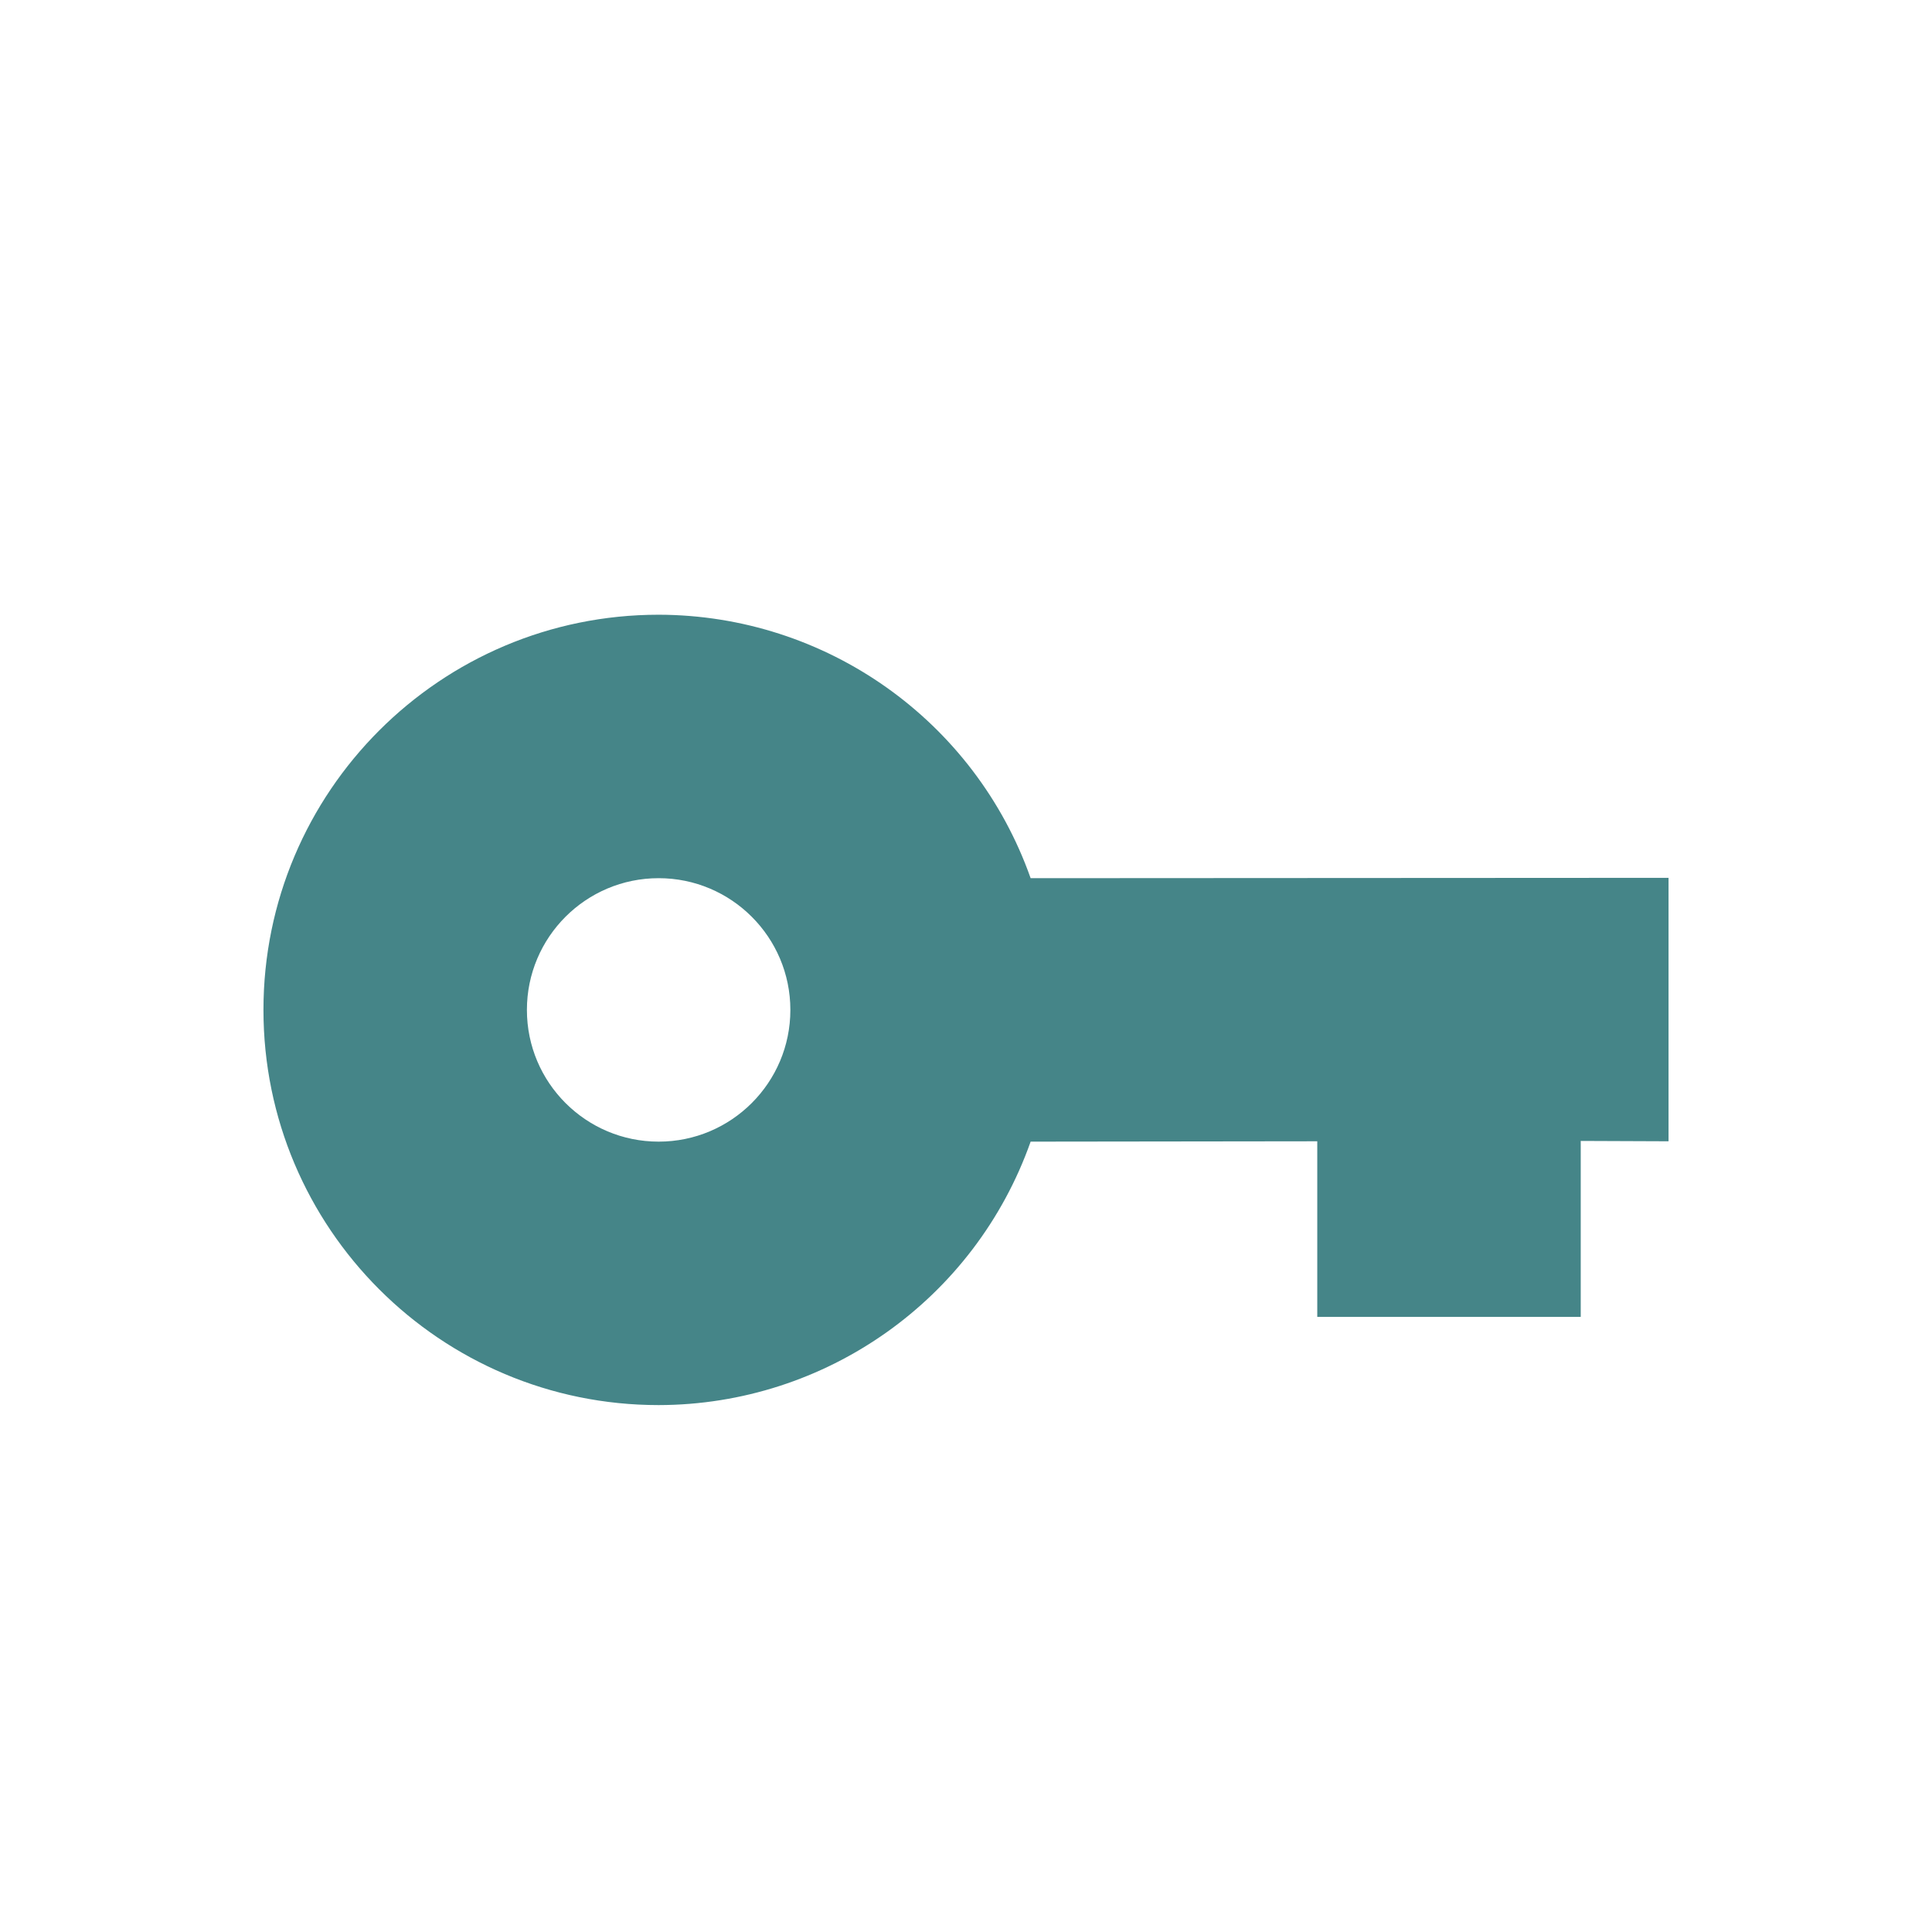
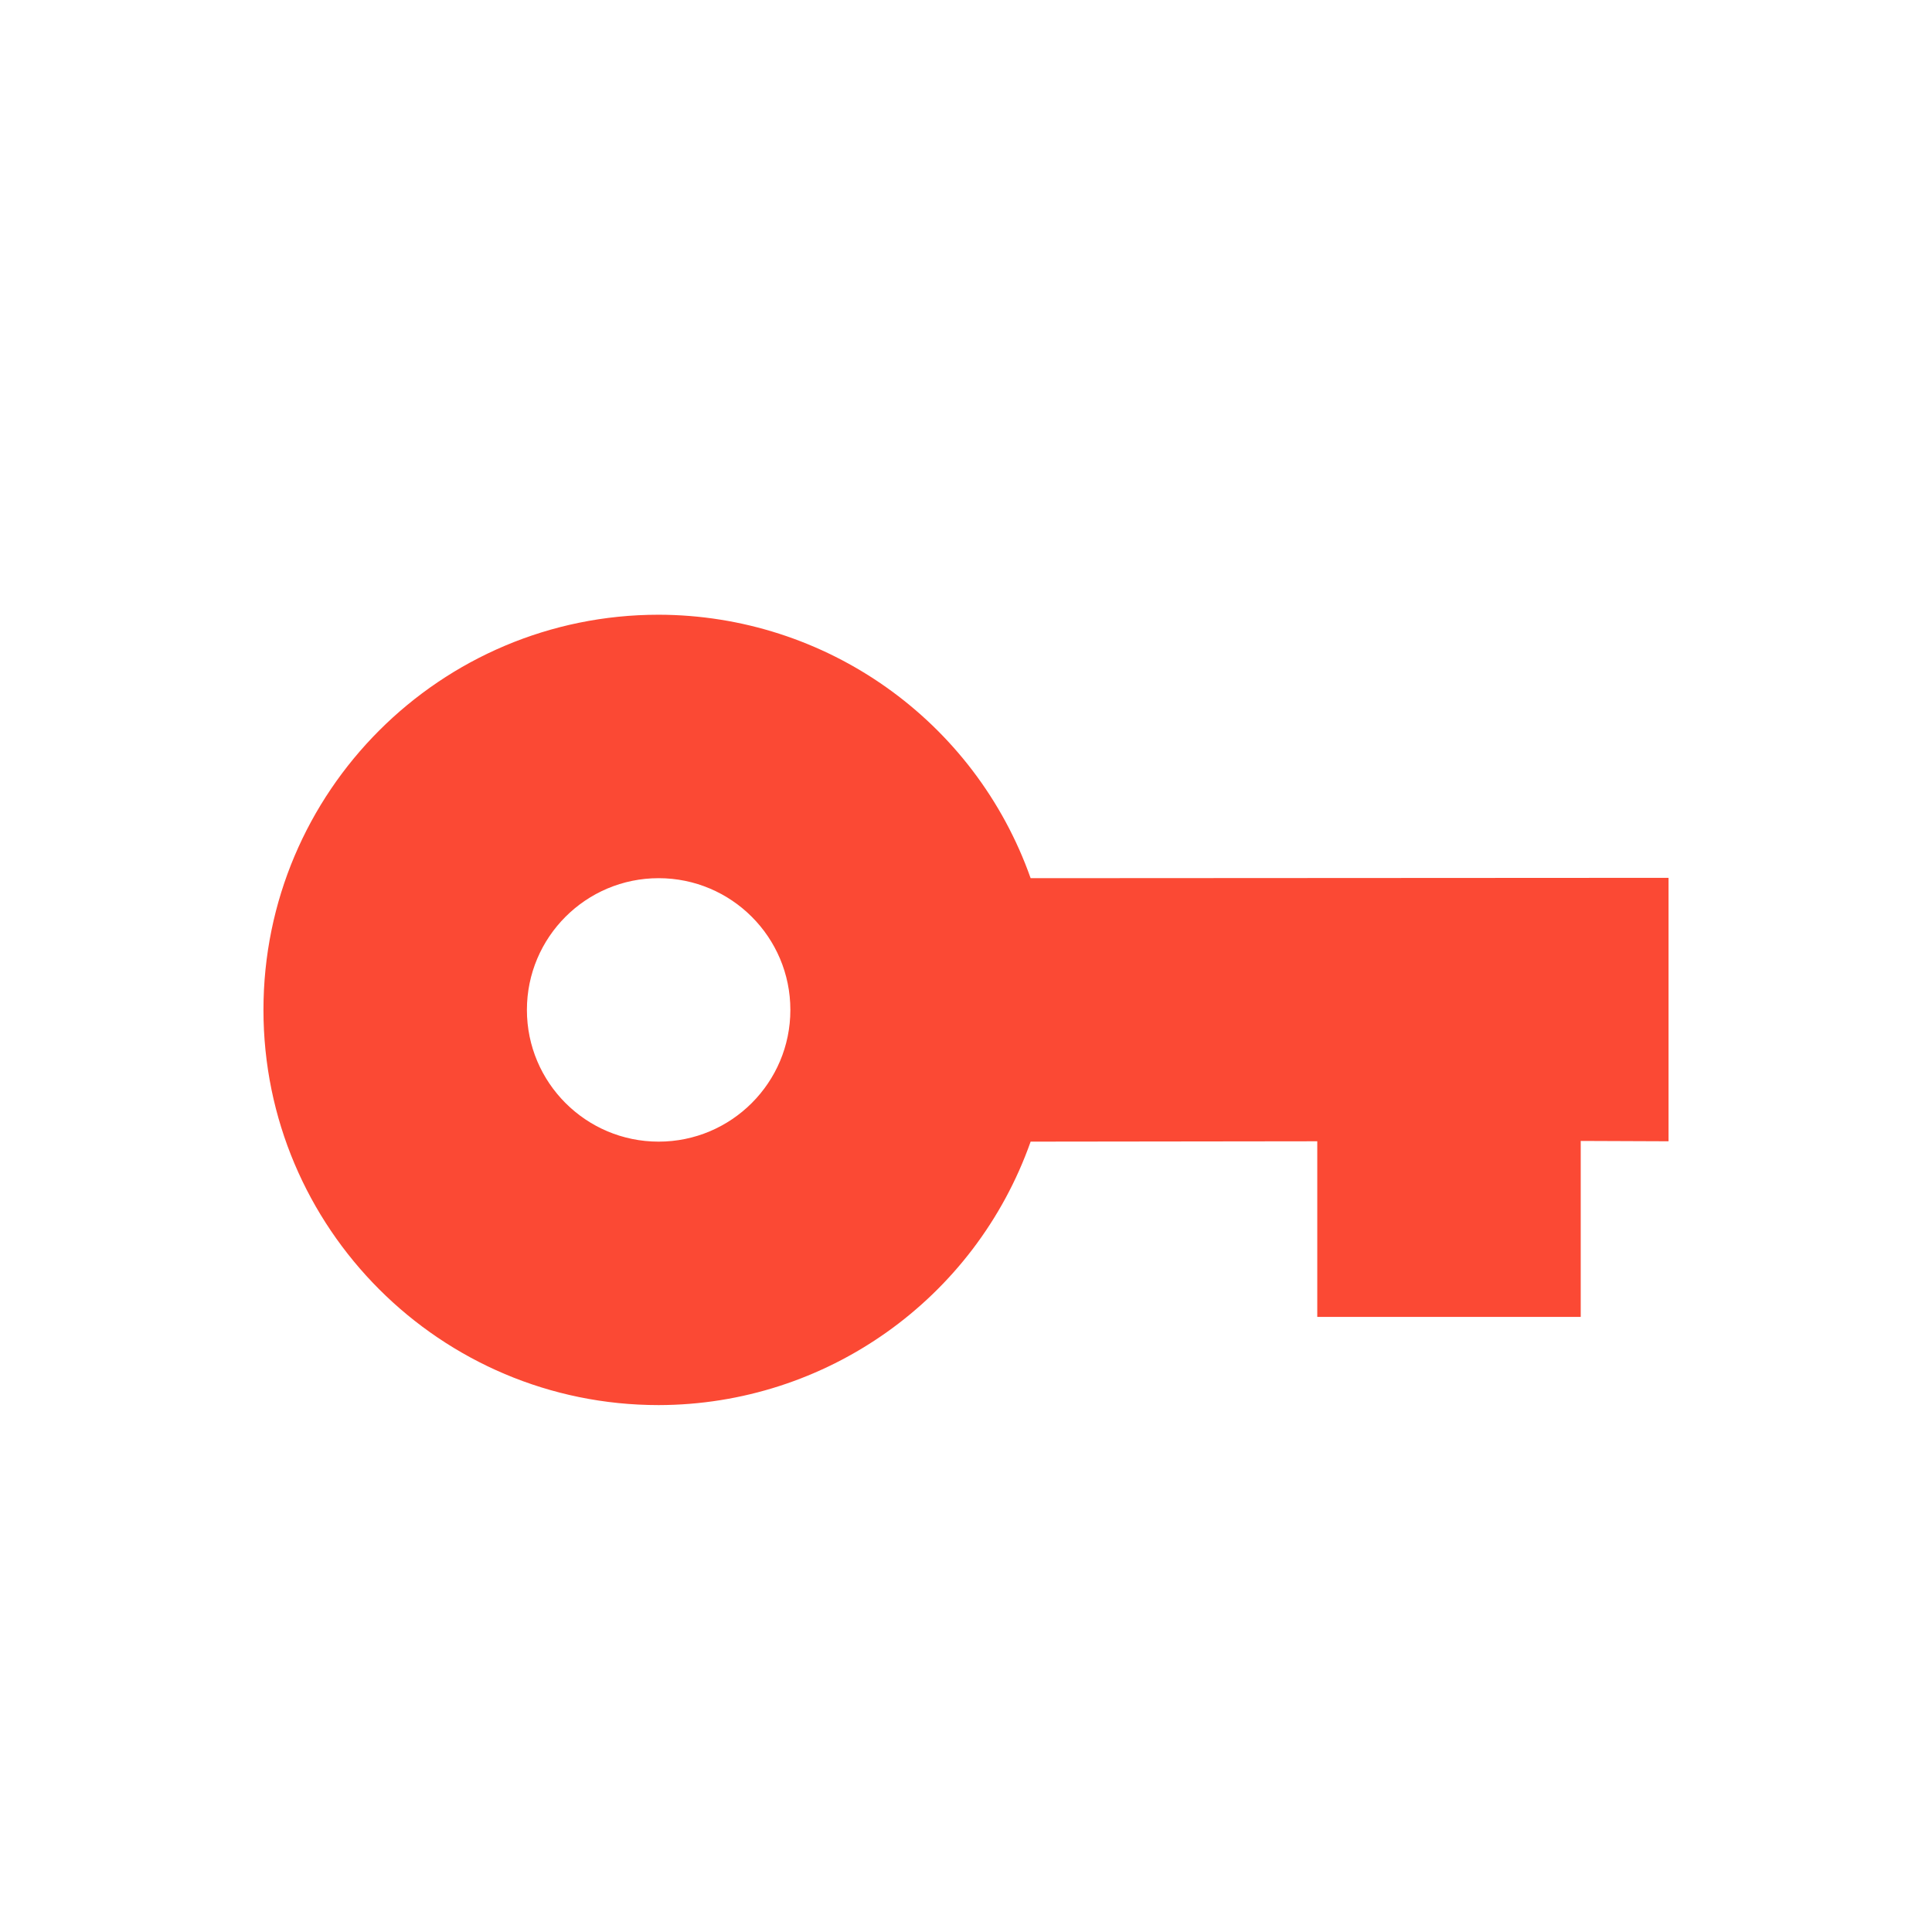
<svg xmlns="http://www.w3.org/2000/svg" width="22" height="22" version="1.1">
  <defs>
-     <style id="current-color-scheme" type="text/css">
-    .ColorScheme-Text { color:#ebdbb2; } .ColorScheme-Highlight { color:#458588; }
-   </style>
+     <style id="current-color-scheme" type="text/css">.ColorScheme-Text { color:#ebdbb2; } .ColorScheme-Highlight { color:#458588; } .ColorScheme-NeutralText { color:#fe8019; } .ColorScheme-PositiveText { color:#689d6a; } .ColorScheme-NegativeText { color:#fb4934; }</style>
  </defs>
-   <path style="fill:currentColor" class="ColorScheme-Highlight" d="m7.5 7c-2.485 0-4.5 2.015-4.5 4.5 0 2.485 2.015 4.5 4.5 4.5 1.905-0.003 3.601-1.204 4.236-3l3.264-0.004v2h3v-2.004l1 0.004v-3l-7.264 0.004c-0.635-1.796-2.331-2.997-4.236-3zm0 3c0.828 0 1.5 0.672 1.5 1.5s-0.672 1.5-1.5 1.5-1.5-0.672-1.5-1.5 0.672-1.5 1.5-1.5z" />
+   <path class="ColorScheme-NegativeText" d="m7.5 7c-2.485 0-4.5 2.015-4.5 4.5 0 2.485 2.015 4.5 4.5 4.5 1.905-3e-3 3.601-1.204 4.236-3l3.264-4e-3v2h3v-2.004l1 4e-3v-3l-7.264 4e-3c-0.635-1.796-2.331-2.997-4.236-3zm0 3c0.828 0 1.5 0.672 1.5 1.5s-0.672 1.5-1.5 1.5-1.5-0.672-1.5-1.5 0.672-1.5 1.5-1.5z" fill="currentColor" />
</svg>
